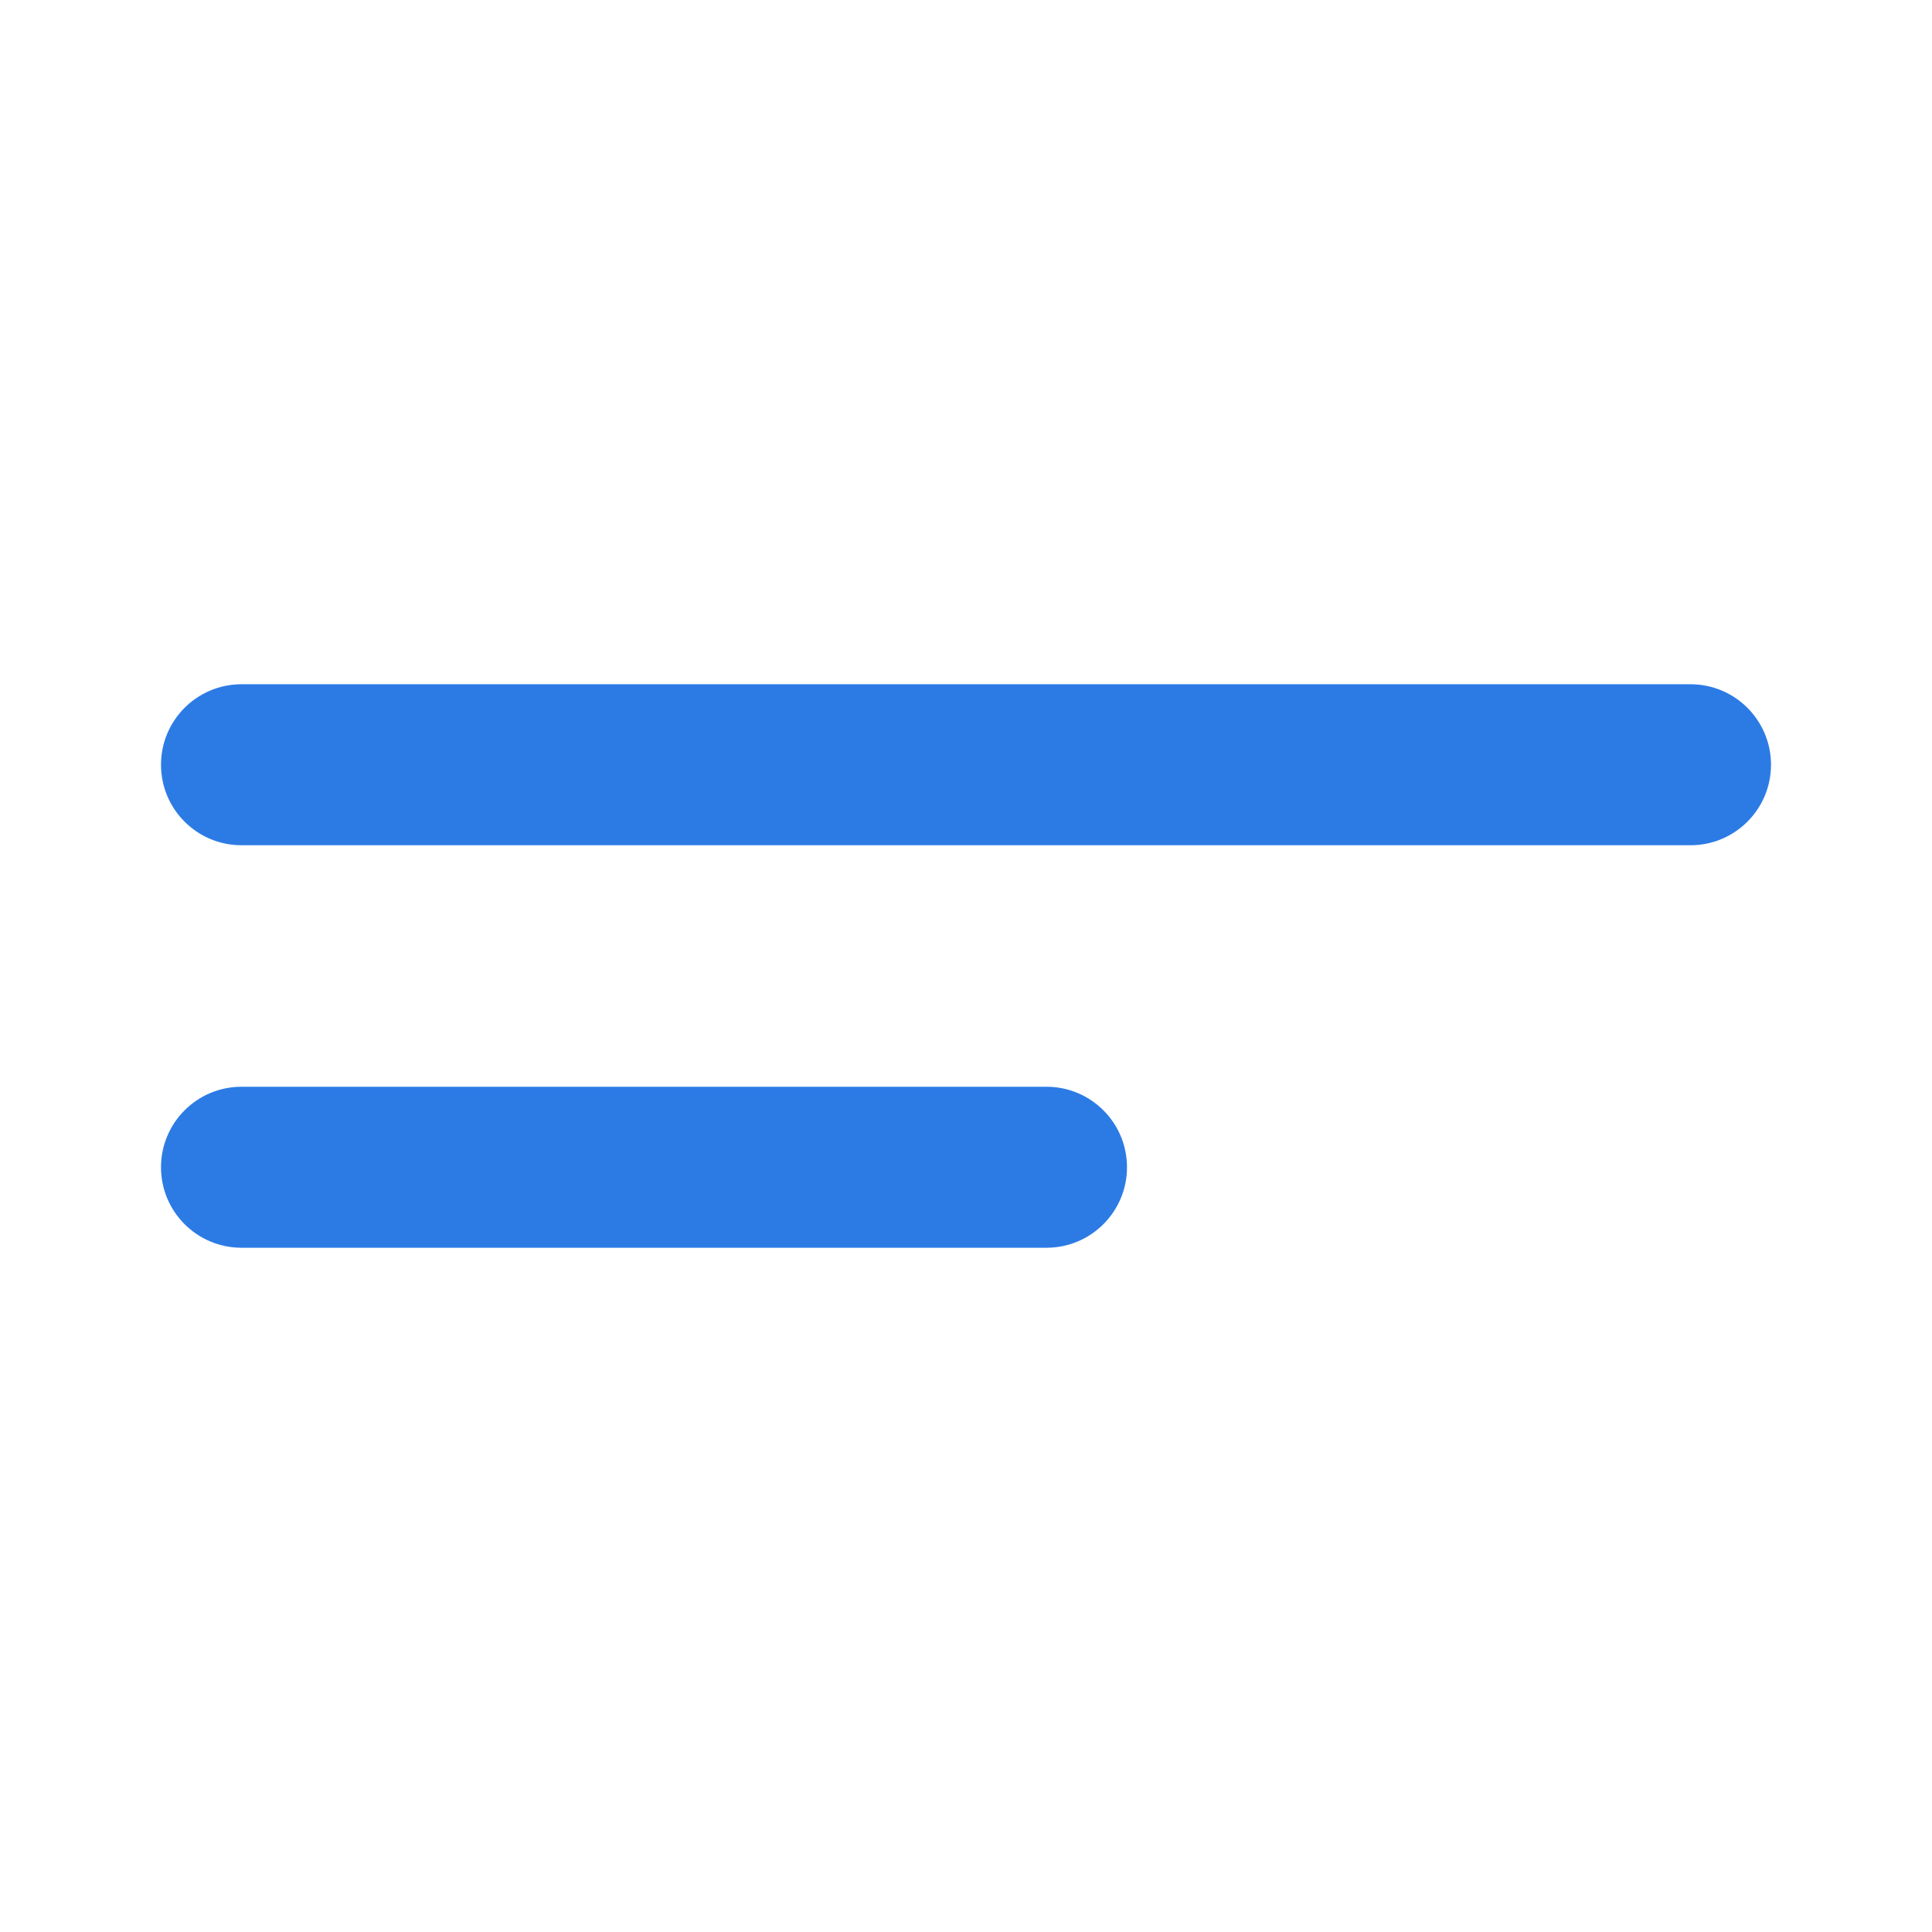
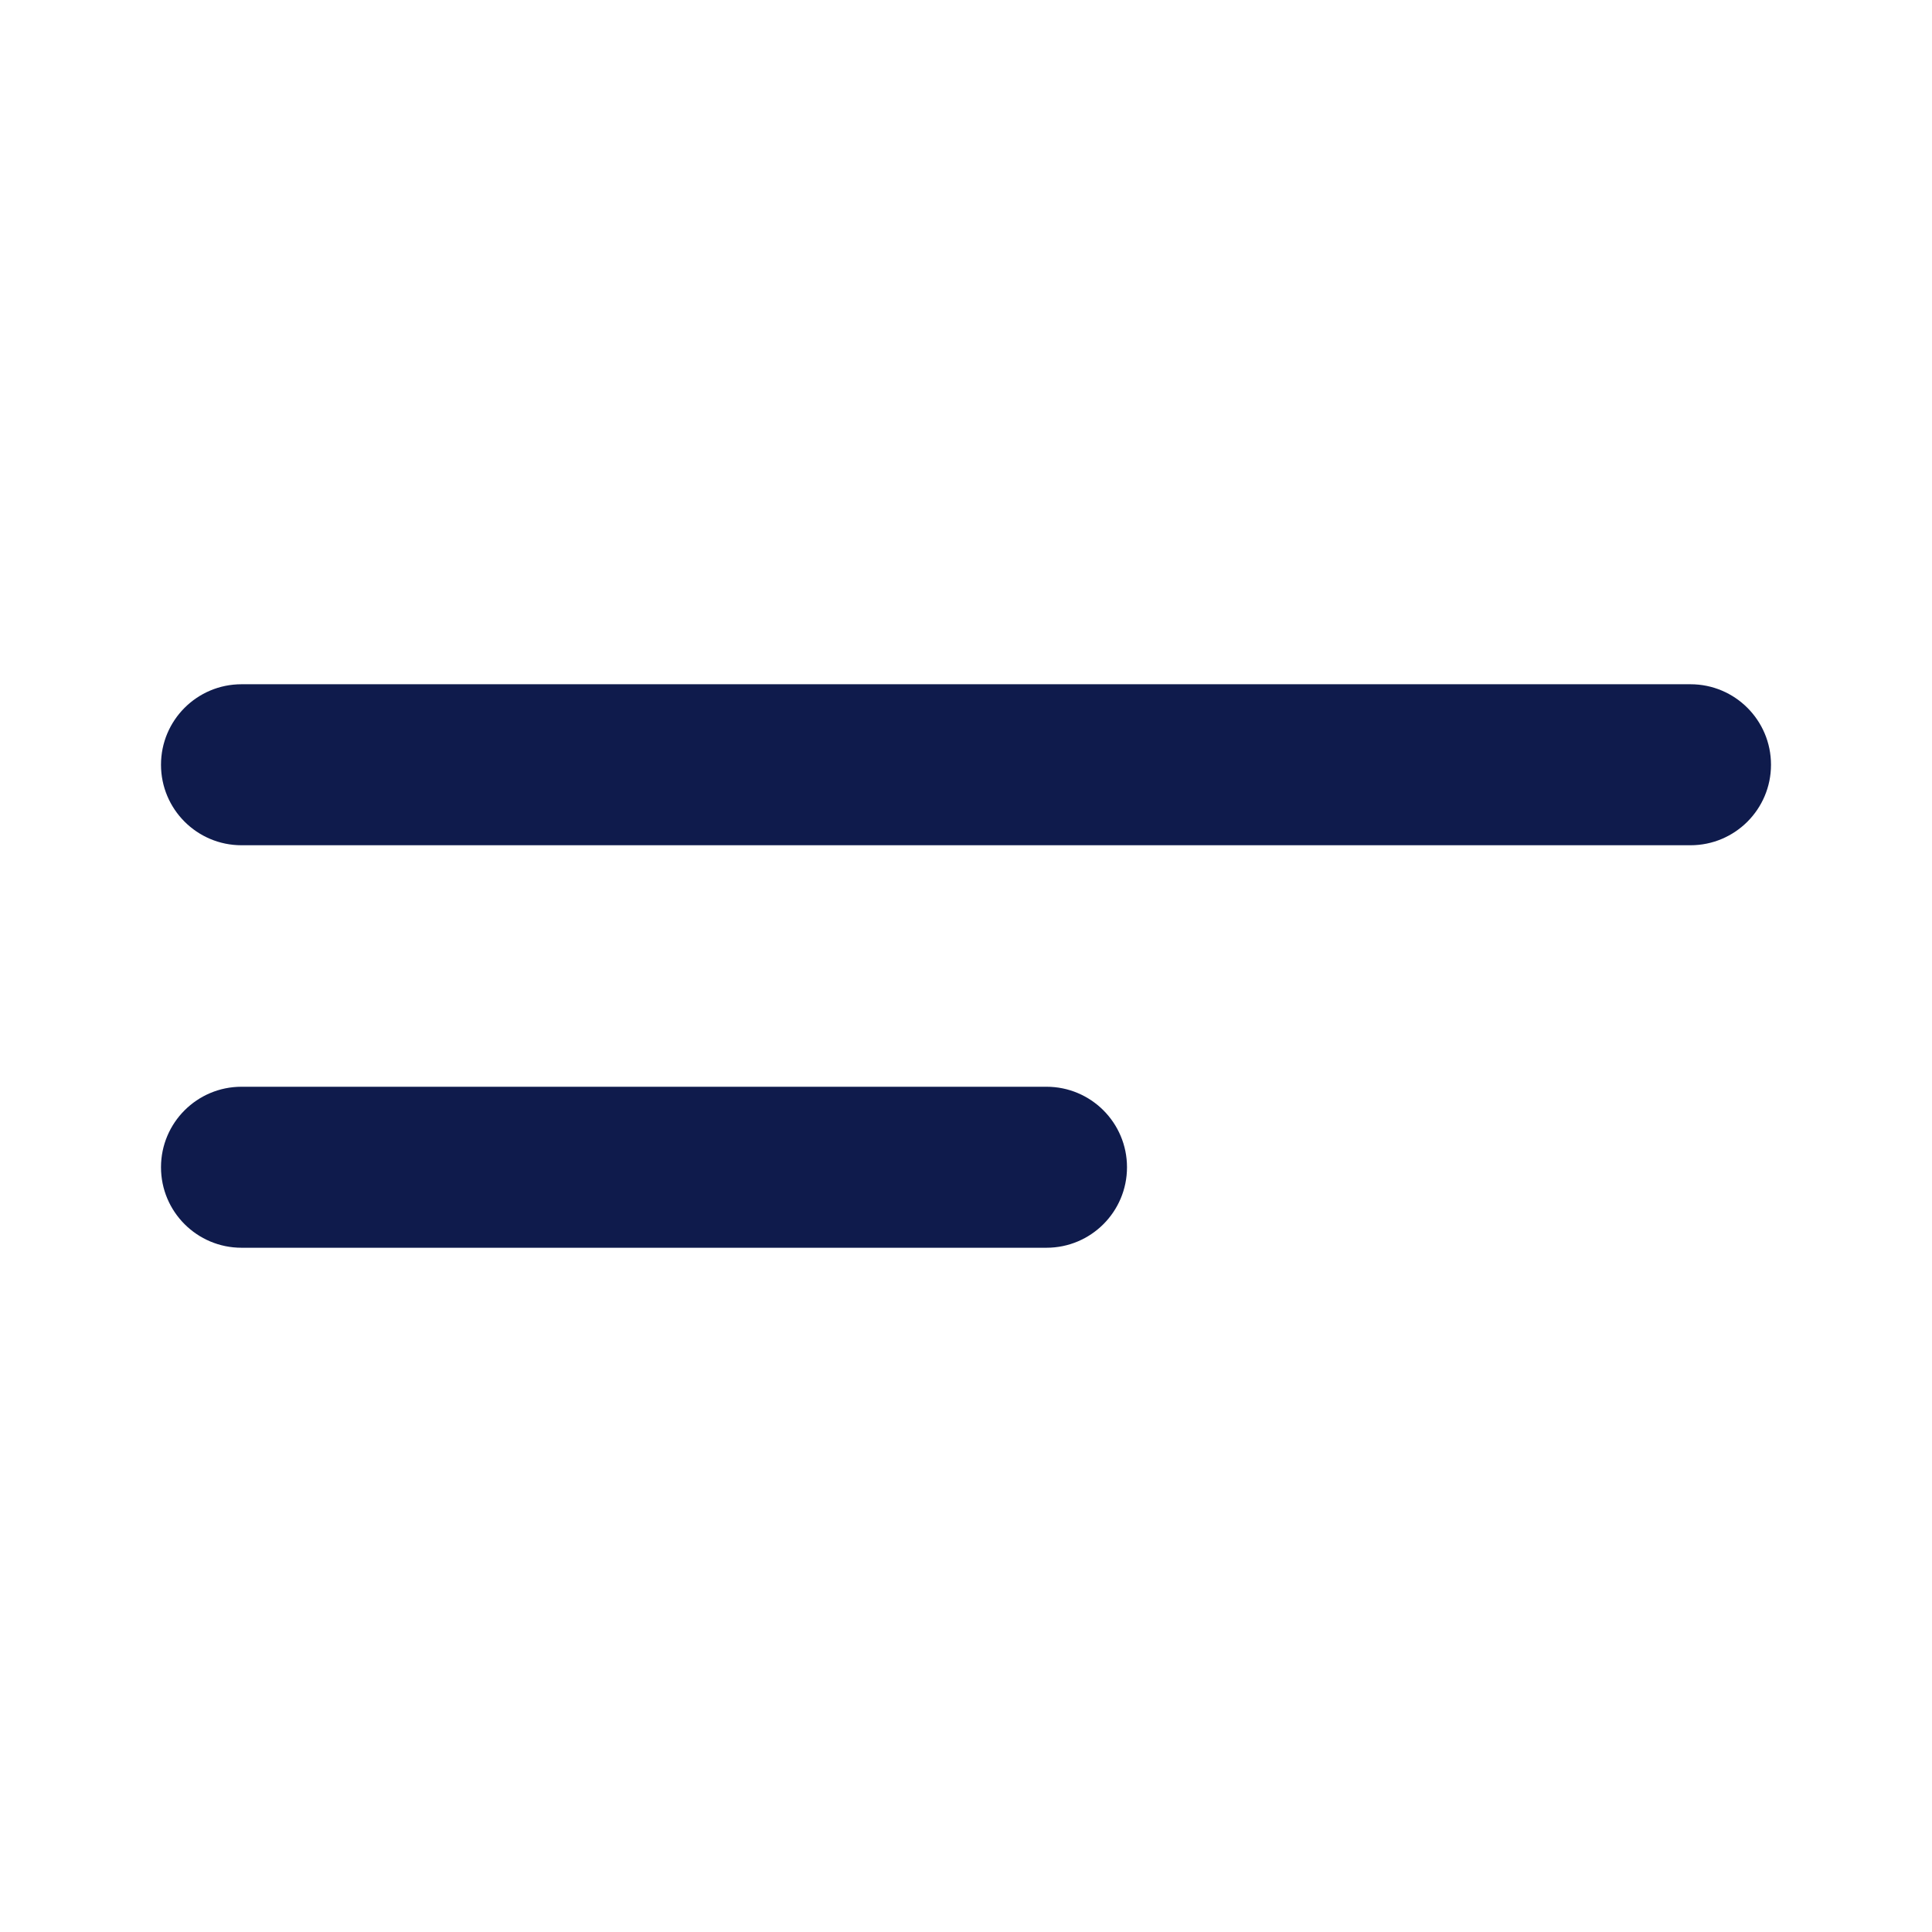
<svg xmlns="http://www.w3.org/2000/svg" viewBox="0 0 24 24">
-   <path fill="#2C7BE5" d="M13,13.5H3a1,1,0,0,0,0,2H13a1,1,0,0,0,0-2Zm8-5H3a1,1,0,0,0,0,2H21a1,1,0,0,0,0-2Z" />
+   <path fill="#0f1b4c" d="M13,13.5H3a1,1,0,0,0,0,2H13a1,1,0,0,0,0-2Zm8-5H3a1,1,0,0,0,0,2H21a1,1,0,0,0,0-2Z" />
</svg>
